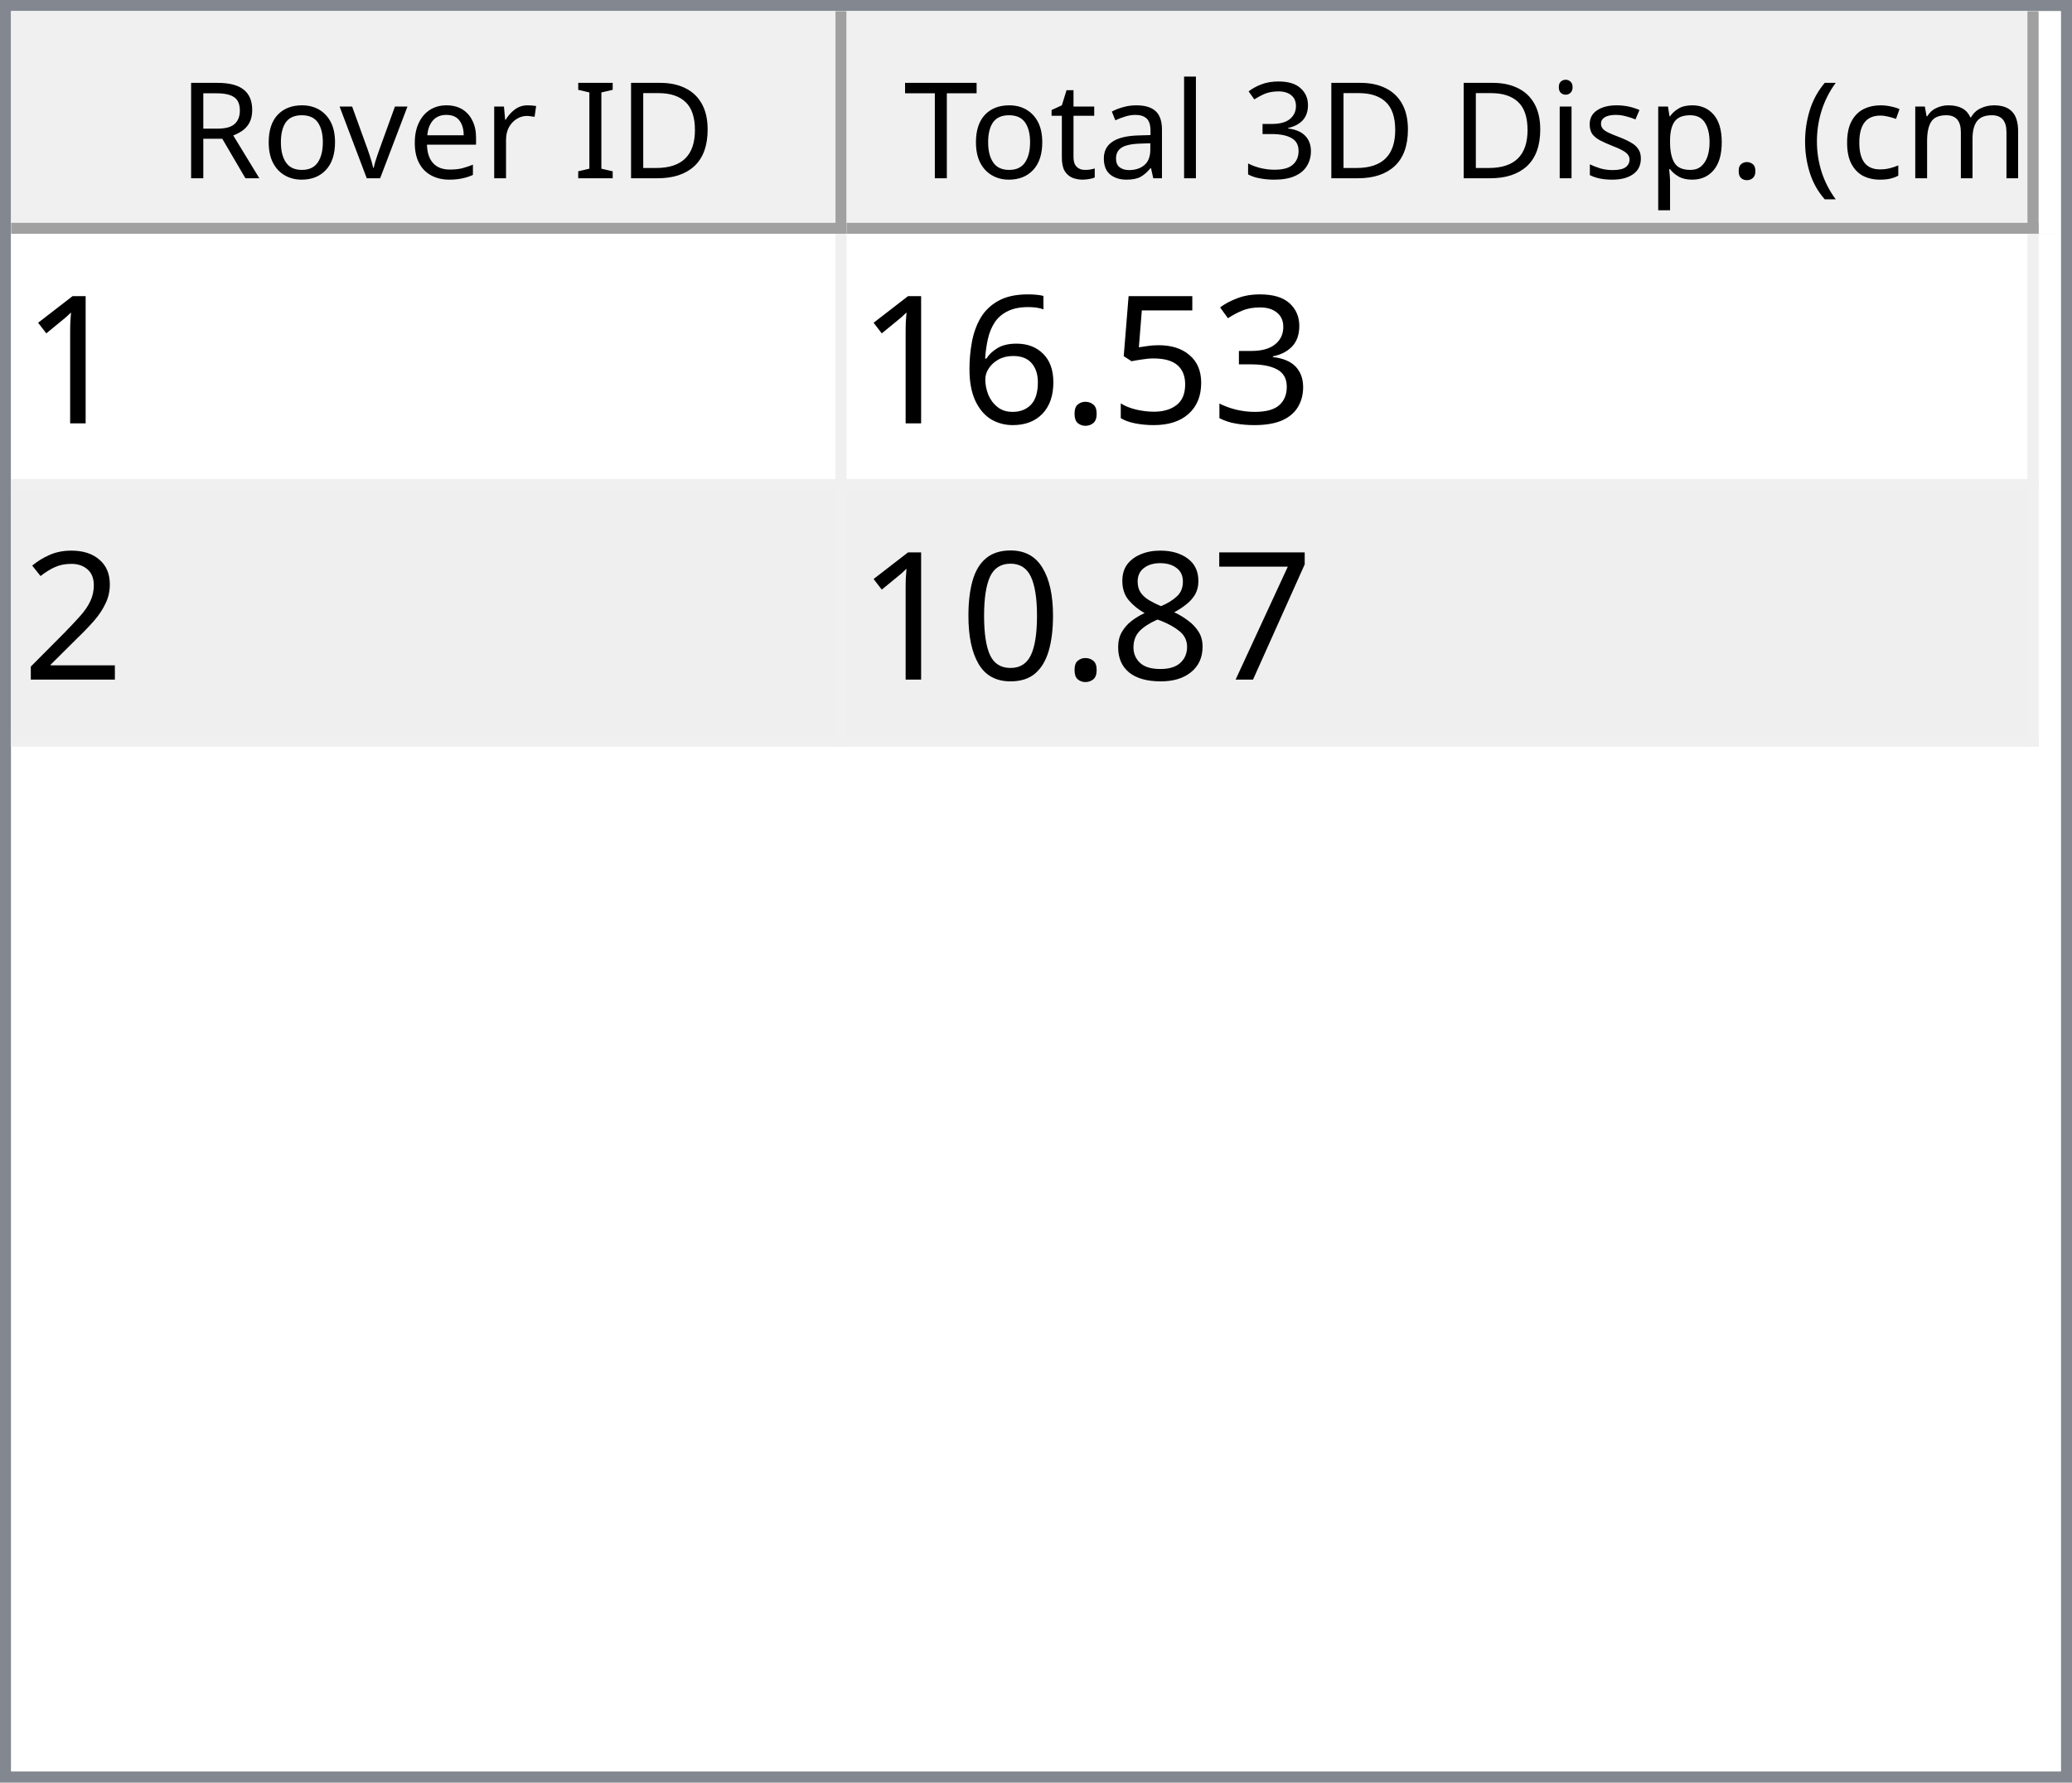
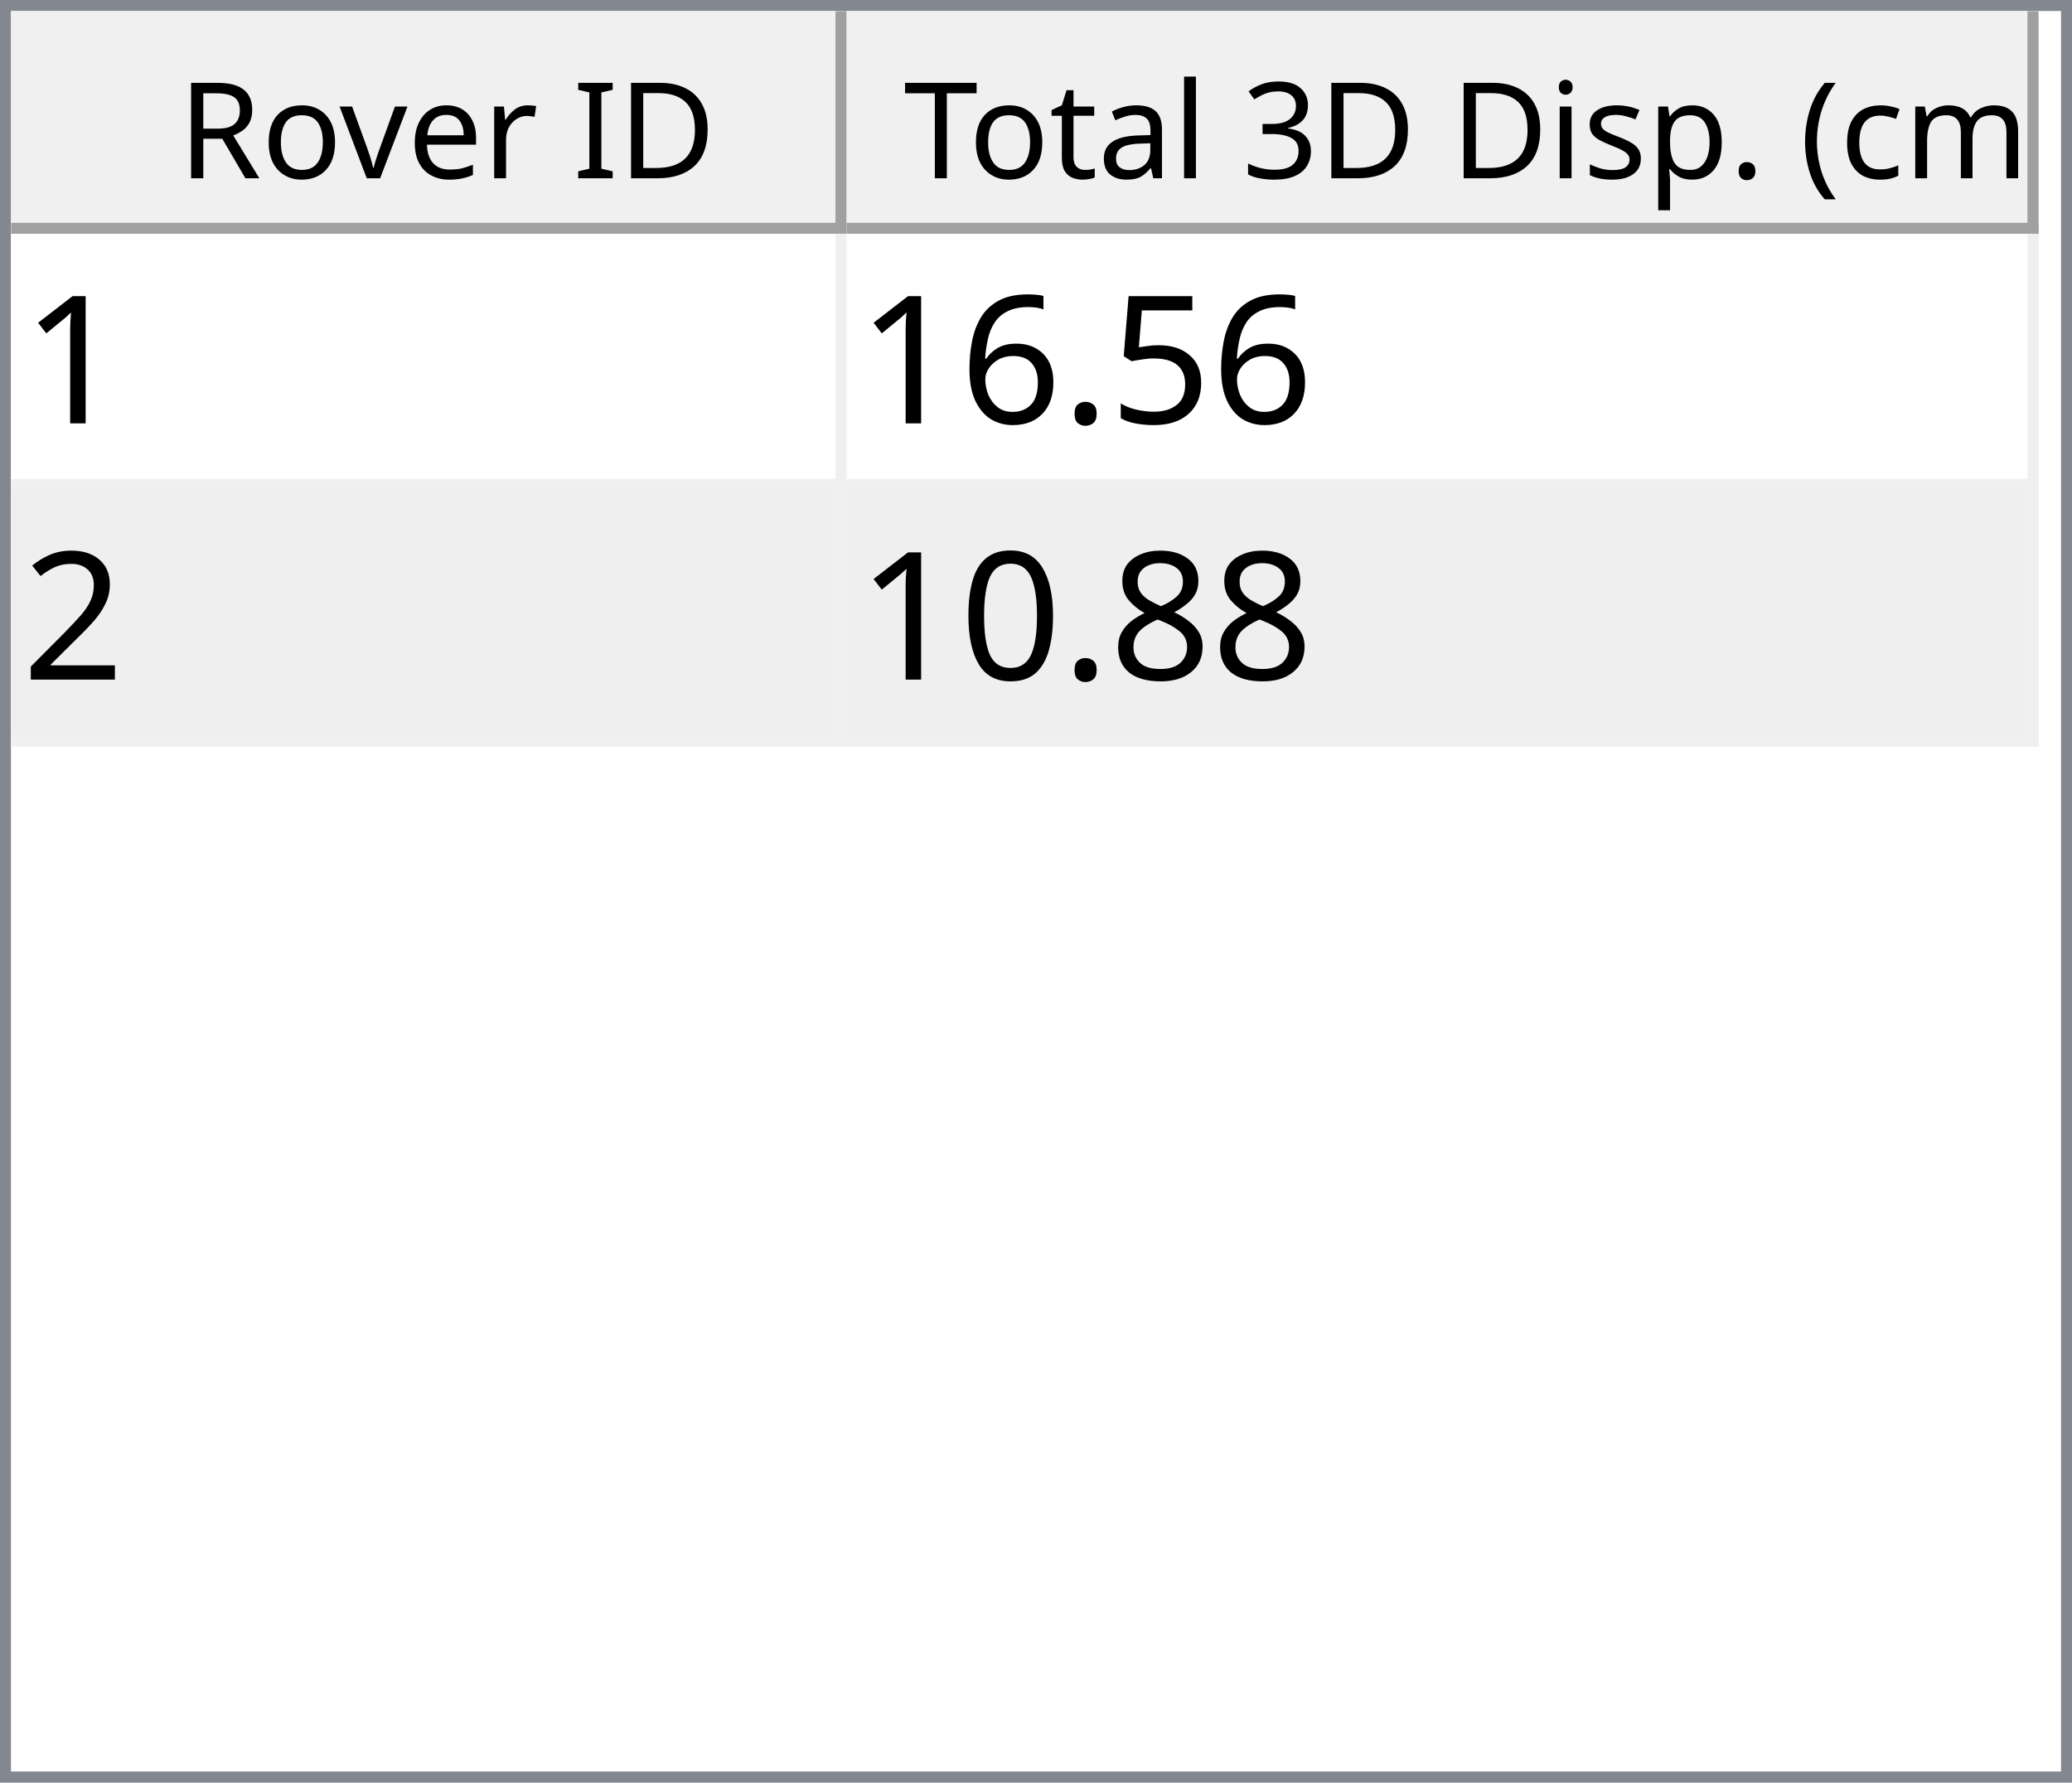
<svg xmlns="http://www.w3.org/2000/svg" style="fill-opacity:1; color-rendering:auto; color-interpolation:auto; text-rendering:auto; stroke:black; stroke-linecap:square; stroke-miterlimit:10; shape-rendering:auto; stroke-opacity:1; fill:black; stroke-dasharray:none; font-weight:normal; stroke-width:1; font-family:'Dialog'; font-style:normal; stroke-linejoin:miter; font-size:12px; stroke-dashoffset:0; image-rendering:auto;" width="186" height="160">
  <defs id="genericDefs" />
  <g>
    <defs id="defs1">
      <clipPath clipPathUnits="userSpaceOnUse" id="clipPath1">
        <path d="M0 0 L186 0 L186 160 L0 160 L0 0 Z" />
      </clipPath>
      <clipPath clipPathUnits="userSpaceOnUse" id="clipPath2">
        <path d="M0 0 L0 160 L186 160 L186 0 Z" />
      </clipPath>
      <clipPath clipPathUnits="userSpaceOnUse" id="clipPath3">
        <path d="M0 0 L0 20 L184 20 L184 0 Z" />
      </clipPath>
      <clipPath clipPathUnits="userSpaceOnUse" id="clipPath4">
        <path d="M0 0 L0 20 L75 20 L75 0 Z" />
      </clipPath>
      <clipPath clipPathUnits="userSpaceOnUse" id="clipPath5">
        <path d="M1 1 L1 19 L74 19 L74 1 Z" />
      </clipPath>
      <clipPath clipPathUnits="userSpaceOnUse" id="clipPath6">
        <path d="M0 0 L0 18 L73 18 L73 0 Z" />
      </clipPath>
      <clipPath clipPathUnits="userSpaceOnUse" id="clipPath7">
        <path d="M-0.5 -0.5 L-0.5 19.5 L74.5 19.5 L74.5 -0.5 Z" />
      </clipPath>
      <clipPath clipPathUnits="userSpaceOnUse" id="clipPath8">
        <path d="M0 0 L0 20 L107 20 L107 0 Z" />
      </clipPath>
      <clipPath clipPathUnits="userSpaceOnUse" id="clipPath9">
        <path d="M1 1 L1 19 L106 19 L106 1 Z" />
      </clipPath>
      <clipPath clipPathUnits="userSpaceOnUse" id="clipPath10">
        <path d="M0 0 L0 18 L105 18 L105 0 Z" />
      </clipPath>
      <clipPath clipPathUnits="userSpaceOnUse" id="clipPath11">
        <path d="M-0.5 -0.5 L-0.5 19.5 L106.5 19.5 L106.5 -0.5 Z" />
      </clipPath>
      <clipPath clipPathUnits="userSpaceOnUse" id="clipPath12">
        <path d="M0 0 L0 138 L184 138 L184 0 Z" />
      </clipPath>
      <clipPath clipPathUnits="userSpaceOnUse" id="clipPath13">
        <path d="M0 0 L0 46 L182 46 L182 0 Z" />
      </clipPath>
      <clipPath clipPathUnits="userSpaceOnUse" id="clipPath14">
        <path d="M-0.5 -0.5 L-0.5 45.5 L181.5 45.5 L181.5 -0.5 Z" />
      </clipPath>
      <clipPath clipPathUnits="userSpaceOnUse" id="clipPath15">
        <path d="M0 0 L0 22 L74 22 L74 0 Z" />
      </clipPath>
      <clipPath clipPathUnits="userSpaceOnUse" id="clipPath16">
        <path d="M0 0 L0 22 L106 22 L106 0 Z" />
      </clipPath>
      <font horiz-adv-x="64.551" id="font1">
        <font-face ascent="107.91" descent="25.098" units-per-em="100" style="font-style:normal; font-family:Segoe UI; font-weight:normal;" />
        <missing-glyph horiz-adv-x="64.551" d="M8.109 0 L8.109 68.266 L56.453 68.266 L56.453 0 L8.109 0 ZM15.328 7.234 L49.219 7.234 L49.219 61.031 L15.328 61.031 L15.328 7.234 Z" />
        <glyph unicode="D" horiz-adv-x="70.117" d="M9.188 0 L9.188 70.016 L28.516 70.016 Q65.531 70.016 65.531 35.891 Q65.531 19.672 55.25 9.836 Q44.969 0 27.734 0 L9.188 0 ZM17.391 62.594 L17.391 7.422 L27.828 7.422 Q41.609 7.422 49.273 14.797 Q56.938 22.172 56.938 35.688 Q56.938 62.594 28.328 62.594 L17.391 62.594 Z" />
        <glyph unicode="I" horiz-adv-x="26.611" d="M17.391 0 L9.188 0 L9.188 70.016 L17.391 70.016 L17.391 0 Z" />
        <glyph unicode=" " horiz-adv-x="27.393" d="" />
        <glyph unicode="r" horiz-adv-x="34.766" d="M34.188 41.891 Q32.078 43.5 28.125 43.5 Q23 43.5 19.555 38.672 Q16.109 33.844 16.109 25.484 L16.109 0 L8.109 0 L8.109 50 L16.109 50 L16.109 39.703 L16.312 39.703 Q18.016 44.969 21.531 47.922 Q25.047 50.875 29.391 50.875 Q32.516 50.875 34.188 50.203 L34.188 41.891 Z" />
        <glyph unicode="e" horiz-adv-x="52.295" d="M48.297 23 L12.984 23 Q13.188 14.656 17.484 10.109 Q21.781 5.562 29.297 5.562 Q37.75 5.562 44.828 11.141 L44.828 3.609 Q38.234 -1.172 27.391 -1.172 Q16.797 -1.172 10.742 5.641 Q4.688 12.453 4.688 24.812 Q4.688 36.469 11.305 43.82 Q17.922 51.172 27.734 51.172 Q37.547 51.172 42.922 44.828 Q48.297 38.484 48.297 27.203 L48.297 23 ZM40.094 29.781 Q40.047 36.719 36.75 40.578 Q33.453 44.438 27.594 44.438 Q21.922 44.438 17.969 40.383 Q14.016 36.328 13.094 29.781 L40.094 29.781 Z" />
        <glyph unicode="v" horiz-adv-x="47.9" d="M47.406 50 L27.484 0 L19.625 0 L0.688 50 L9.469 50 L22.172 13.672 Q23.578 9.672 23.922 6.688 L24.125 6.688 Q24.609 10.453 25.688 13.484 L38.969 50 L47.406 50 Z" />
        <glyph unicode="o" horiz-adv-x="58.594" d="M29 -1.172 Q17.922 -1.172 11.305 5.836 Q4.688 12.844 4.688 24.422 Q4.688 37.016 11.57 44.094 Q18.453 51.172 30.172 51.172 Q41.359 51.172 47.633 44.289 Q53.906 37.406 53.906 25.203 Q53.906 13.234 47.141 6.031 Q40.375 -1.172 29 -1.172 ZM29.594 44.438 Q21.875 44.438 17.383 39.188 Q12.891 33.938 12.891 24.703 Q12.891 15.828 17.43 10.695 Q21.969 5.562 29.594 5.562 Q37.359 5.562 41.531 10.594 Q45.703 15.625 45.703 24.906 Q45.703 34.281 41.531 39.359 Q37.359 44.438 29.594 44.438 Z" />
        <glyph unicode="R" horiz-adv-x="59.814" d="M59.375 0 L49.609 0 L37.891 19.625 Q36.281 22.359 34.766 24.289 Q33.25 26.219 31.664 27.438 Q30.078 28.656 28.25 29.219 Q26.422 29.781 24.125 29.781 L17.391 29.781 L17.391 0 L9.188 0 L9.188 70.016 L30.078 70.016 Q34.672 70.016 38.555 68.867 Q42.438 67.719 45.289 65.375 Q48.141 63.031 49.758 59.547 Q51.375 56.062 51.375 51.375 Q51.375 47.703 50.273 44.656 Q49.172 41.609 47.148 39.211 Q45.125 36.812 42.266 35.133 Q39.406 33.453 35.844 32.516 L35.844 32.328 Q37.594 31.547 38.891 30.547 Q40.188 29.547 41.359 28.18 Q42.531 26.812 43.68 25.078 Q44.828 23.344 46.234 21.047 L59.375 0 ZM17.391 62.594 L17.391 37.203 L28.516 37.203 Q31.594 37.203 34.203 38.133 Q36.812 39.062 38.719 40.797 Q40.625 42.531 41.703 45.047 Q42.781 47.562 42.781 50.688 Q42.781 56.297 39.141 59.445 Q35.5 62.594 28.609 62.594 L17.391 62.594 Z" />
        <glyph unicode=")" horiz-adv-x="30.176" d="M8.297 -15.922 L1.172 -15.922 Q16.406 2.344 16.406 26.812 Q16.406 51.469 1.078 70.016 L8.297 70.016 Q23.531 52.156 23.531 26.703 Q23.531 1.375 8.297 -15.922 Z" />
        <glyph unicode="m" horiz-adv-x="86.133" d="M79.109 0 L71.094 0 L71.094 28.719 Q71.094 37.016 68.531 40.727 Q65.969 44.438 59.906 44.438 Q54.781 44.438 51.195 39.75 Q47.609 35.062 47.609 28.516 L47.609 0 L39.594 0 L39.594 29.688 Q39.594 44.438 28.219 44.438 Q22.953 44.438 19.531 40.016 Q16.109 35.594 16.109 28.516 L16.109 0 L8.109 0 L8.109 50 L16.109 50 L16.109 42.094 L16.312 42.094 Q21.625 51.172 31.844 51.172 Q36.969 51.172 40.773 48.312 Q44.578 45.453 46 40.828 Q51.562 51.172 62.594 51.172 Q79.109 51.172 79.109 30.812 L79.109 0 Z" />
        <glyph unicode="c" horiz-adv-x="46.191" d="M42.188 2.297 Q36.422 -1.172 28.516 -1.172 Q17.828 -1.172 11.258 5.789 Q4.688 12.75 4.688 23.828 Q4.688 36.188 11.766 43.68 Q18.844 51.172 30.672 51.172 Q37.25 51.172 42.281 48.734 L42.281 40.531 Q36.719 44.438 30.375 44.438 Q22.703 44.438 17.797 38.945 Q12.891 33.453 12.891 24.516 Q12.891 15.719 17.508 10.641 Q22.125 5.562 29.891 5.562 Q36.422 5.562 42.188 9.906 L42.188 2.297 Z" />
        <glyph unicode="(" horiz-adv-x="30.176" d="M29.109 -15.922 L21.969 -15.922 Q6.844 1.375 6.844 26.703 Q6.844 52.156 21.969 70.016 L29.203 70.016 Q13.875 51.469 13.875 26.812 Q13.875 2.344 29.109 -15.922 Z" />
        <glyph unicode="." horiz-adv-x="21.68" d="M10.891 -1.078 Q8.641 -1.078 7.055 0.539 Q5.469 2.156 5.469 4.391 Q5.469 6.641 7.055 8.273 Q8.641 9.906 10.891 9.906 Q13.188 9.906 14.797 8.273 Q16.406 6.641 16.406 4.391 Q16.406 2.156 14.797 0.539 Q13.188 -1.078 10.891 -1.078 Z" />
        <glyph unicode="p" horiz-adv-x="58.789" d="M16.312 7.234 L16.109 7.234 L16.109 -23 L8.109 -23 L8.109 50 L16.109 50 L16.109 41.219 L16.312 41.219 Q22.219 51.172 33.594 51.172 Q43.266 51.172 48.688 44.461 Q54.109 37.75 54.109 26.469 Q54.109 13.922 48 6.375 Q41.891 -1.172 31.297 -1.172 Q21.578 -1.172 16.312 7.234 ZM16.109 27.391 L16.109 20.406 Q16.109 14.203 20.141 9.883 Q24.172 5.562 30.375 5.562 Q37.641 5.562 41.773 11.133 Q45.906 16.703 45.906 26.609 Q45.906 34.969 42.047 39.703 Q38.188 44.438 31.594 44.438 Q24.609 44.438 20.359 39.578 Q16.109 34.719 16.109 27.391 Z" />
        <glyph unicode="s" horiz-adv-x="42.432" d="M5.078 1.812 L5.078 10.406 Q11.625 5.562 19.484 5.562 Q30.031 5.562 30.031 12.594 Q30.031 14.594 29.125 15.992 Q28.219 17.391 26.68 18.461 Q25.141 19.531 23.07 20.383 Q21 21.234 18.609 22.172 Q15.281 23.484 12.766 24.828 Q10.25 26.172 8.57 27.859 Q6.891 29.547 6.031 31.695 Q5.172 33.844 5.172 36.719 Q5.172 40.234 6.789 42.945 Q8.406 45.656 11.086 47.484 Q13.766 49.312 17.211 50.242 Q20.656 51.172 24.312 51.172 Q30.812 51.172 35.938 48.922 L35.938 40.828 Q30.422 44.438 23.25 44.438 Q21 44.438 19.195 43.922 Q17.391 43.406 16.094 42.477 Q14.797 41.547 14.086 40.258 Q13.375 38.969 13.375 37.406 Q13.375 35.453 14.086 34.133 Q14.797 32.812 16.164 31.789 Q17.531 30.766 19.484 29.938 Q21.438 29.109 23.922 28.125 Q27.25 26.859 29.883 25.516 Q32.516 24.172 34.375 22.484 Q36.234 20.797 37.234 18.602 Q38.234 16.406 38.234 13.375 Q38.234 9.672 36.602 6.938 Q34.969 4.203 32.234 2.398 Q29.5 0.594 25.93 -0.289 Q22.359 -1.172 18.453 -1.172 Q10.75 -1.172 5.078 1.812 Z" />
        <glyph unicode="i" horiz-adv-x="24.219" d="M12.203 62.703 Q10.062 62.703 8.547 64.164 Q7.031 65.625 7.031 67.875 Q7.031 70.125 8.547 71.609 Q10.062 73.094 12.203 73.094 Q14.406 73.094 15.945 71.609 Q17.484 70.125 17.484 67.875 Q17.484 65.719 15.945 64.211 Q14.406 62.703 12.203 62.703 ZM16.109 0 L8.109 0 L8.109 50 L16.109 50 L16.109 0 Z" />
        <glyph unicode="3" horiz-adv-x="53.906" d="M46.531 19.828 Q46.531 15.094 44.75 11.211 Q42.969 7.328 39.719 4.57 Q36.469 1.812 31.93 0.297 Q27.391 -1.219 21.922 -1.219 Q11.922 -1.219 6 2.594 L6 11.188 Q13.094 5.609 22.219 5.609 Q25.875 5.609 28.828 6.539 Q31.781 7.469 33.906 9.227 Q36.031 10.984 37.18 13.477 Q38.328 15.969 38.328 19.094 Q38.328 32.812 18.797 32.812 L12.984 32.812 L12.984 39.594 L18.5 39.594 Q35.797 39.594 35.797 52.484 Q35.797 64.406 22.609 64.406 Q15.188 64.406 8.688 59.422 L8.688 67.188 Q15.375 71.188 24.609 71.188 Q29 71.188 32.57 69.969 Q36.141 68.75 38.68 66.555 Q41.219 64.359 42.609 61.281 Q44 58.203 44 54.5 Q44 40.672 30.031 36.719 L30.031 36.531 Q33.594 36.141 36.625 34.797 Q39.656 33.453 41.852 31.305 Q44.047 29.156 45.289 26.25 Q46.531 23.344 46.531 19.828 Z" />
        <glyph unicode="l" horiz-adv-x="24.219" d="M16.109 0 L8.109 0 L8.109 74.031 L16.109 74.031 L16.109 0 Z" />
        <glyph unicode="a" horiz-adv-x="50.879" d="M43.891 0 L35.891 0 L35.891 7.812 L35.688 7.812 Q30.469 -1.172 20.312 -1.172 Q12.844 -1.172 8.617 2.781 Q4.391 6.734 4.391 13.281 Q4.391 27.297 20.906 29.594 L35.891 31.688 Q35.891 44.438 25.594 44.438 Q16.547 44.438 9.281 38.281 L9.281 46.484 Q16.656 51.172 26.266 51.172 Q43.891 51.172 43.891 32.516 L43.891 0 ZM35.891 25.297 L23.828 23.641 Q18.266 22.859 15.43 20.875 Q12.594 18.891 12.594 13.875 Q12.594 10.203 15.211 7.883 Q17.828 5.562 22.172 5.562 Q28.125 5.562 32.008 9.742 Q35.891 13.922 35.891 20.312 L35.891 25.297 Z" />
        <glyph unicode="t" horiz-adv-x="33.887" d="M31.297 0.484 Q28.469 -1.078 23.828 -1.078 Q10.688 -1.078 10.688 13.578 L10.688 43.172 L2.094 43.172 L2.094 50 L10.688 50 L10.688 62.203 L18.703 64.797 L18.703 50 L31.297 50 L31.297 43.172 L18.703 43.172 L18.703 14.984 Q18.703 9.969 20.414 7.82 Q22.125 5.672 26.078 5.672 Q29.109 5.672 31.297 7.328 L31.297 0.484 Z" />
        <glyph unicode="T" horiz-adv-x="52.393" d="M50.594 62.594 L30.375 62.594 L30.375 0 L22.172 0 L22.172 62.594 L2 62.594 L2 70.016 L50.594 70.016 L50.594 62.594 Z" />
      </font>
      <font horiz-adv-x="75.0" id="font2">
        <font-face ascent="100.537" descent="21.973" units-per-em="100" style="font-style:normal; font-family:sans-serif; font-weight:normal;" />
        <missing-glyph horiz-adv-x="75.0" d="M12.5 0 L12.5 62.5 L62.5 62.5 L62.5 0 L12.5 0 ZM14.062 1.562 L60.938 1.562 L60.938 60.938 L14.062 60.938 L14.062 1.562 Z" />
        <glyph unicode="1" horiz-adv-x="55.615" d="M37.25 0 L28.469 0 L28.469 56 Q25.297 52.984 20.141 49.953 Q14.984 46.922 10.891 45.406 L10.891 53.906 Q18.266 57.375 23.781 62.305 Q29.297 67.234 31.594 71.875 L37.25 71.875 L37.25 0 Z" />
-         <glyph unicode="3" horiz-adv-x="55.615" d="M4.203 18.891 L12.984 20.062 Q14.5 12.594 18.141 9.297 Q21.781 6 27 6 Q33.203 6 37.477 10.297 Q41.75 14.594 41.75 20.953 Q41.75 27 37.797 30.93 Q33.844 34.859 27.734 34.859 Q25.25 34.859 21.531 33.891 L22.516 41.609 Q23.391 41.5 23.922 41.5 Q29.547 41.5 34.039 44.43 Q38.531 47.359 38.531 53.469 Q38.531 58.297 35.258 61.477 Q31.984 64.656 26.812 64.656 Q21.688 64.656 18.266 61.43 Q14.844 58.203 13.875 51.766 L5.078 53.328 Q6.688 62.156 12.398 67.016 Q18.109 71.875 26.609 71.875 Q32.469 71.875 37.398 69.359 Q42.328 66.844 44.945 62.5 Q47.562 58.156 47.562 53.266 Q47.562 48.641 45.07 44.828 Q42.578 41.016 37.703 38.766 Q44.047 37.312 47.562 32.695 Q51.078 28.078 51.078 21.141 Q51.078 11.766 44.242 5.25 Q37.406 -1.266 26.953 -1.266 Q17.531 -1.266 11.305 4.352 Q5.078 9.969 4.203 18.891 Z" />
        <glyph unicode="5" horiz-adv-x="55.615" d="M4.156 18.75 L13.375 19.531 Q14.406 12.797 18.141 9.398 Q21.875 6 27.156 6 Q33.5 6 37.891 10.789 Q42.281 15.578 42.281 23.484 Q42.281 31 38.062 35.352 Q33.844 39.703 27 39.703 Q22.75 39.703 19.336 37.773 Q15.922 35.844 13.969 32.766 L5.719 33.844 L12.641 70.609 L48.25 70.609 L48.25 62.203 L19.672 62.203 L15.828 42.969 Q22.266 47.469 29.344 47.469 Q38.719 47.469 45.164 40.969 Q51.609 34.469 51.609 24.266 Q51.609 14.547 45.953 7.469 Q39.062 -1.219 27.156 -1.219 Q17.391 -1.219 11.211 4.25 Q5.031 9.719 4.156 18.75 Z" />
        <glyph unicode="." horiz-adv-x="27.783" d="M9.078 0 L9.078 10.016 L19.094 10.016 L19.094 0 L9.078 0 Z" />
        <glyph unicode="6" horiz-adv-x="55.615" d="M49.75 54.047 L41.016 53.375 Q39.844 58.547 37.703 60.891 Q34.125 64.656 28.906 64.656 Q24.703 64.656 21.531 62.312 Q17.391 59.281 14.992 53.469 Q12.594 47.656 12.5 36.922 Q15.672 41.75 20.266 44.094 Q24.859 46.438 29.891 46.438 Q38.672 46.438 44.852 39.969 Q51.031 33.5 51.031 23.25 Q51.031 16.5 48.125 10.719 Q45.219 4.938 40.141 1.859 Q35.062 -1.219 28.609 -1.219 Q17.625 -1.219 10.695 6.859 Q3.766 14.938 3.766 33.5 Q3.766 54.25 11.422 63.672 Q18.109 71.875 29.438 71.875 Q37.891 71.875 43.289 67.141 Q48.688 62.406 49.75 54.047 ZM13.875 23.188 Q13.875 18.656 15.797 14.508 Q17.719 10.359 21.188 8.18 Q24.656 6 28.469 6 Q34.031 6 38.039 10.492 Q42.047 14.984 42.047 22.703 Q42.047 30.125 38.086 34.398 Q34.125 38.672 28.125 38.672 Q22.172 38.672 18.023 34.398 Q13.875 30.125 13.875 23.188 Z" />
        <glyph unicode="2" horiz-adv-x="55.615" d="M50.344 8.453 L50.344 0 L3.031 0 Q2.938 3.172 4.047 6.109 Q5.859 10.938 9.836 15.625 Q13.812 20.312 21.344 26.469 Q33.016 36.031 37.117 41.625 Q41.219 47.219 41.219 52.203 Q41.219 57.422 37.477 61.008 Q33.734 64.594 27.734 64.594 Q21.391 64.594 17.578 60.789 Q13.766 56.984 13.719 50.25 L4.688 51.172 Q5.609 61.281 11.664 66.578 Q17.719 71.875 27.938 71.875 Q38.234 71.875 44.242 66.164 Q50.25 60.453 50.25 52 Q50.25 47.703 48.492 43.555 Q46.734 39.406 42.656 34.812 Q38.578 30.219 29.109 22.219 Q21.188 15.578 18.945 13.211 Q16.703 10.844 15.234 8.453 L50.344 8.453 Z" />
-         <glyph unicode="7" horiz-adv-x="55.615" d="M4.734 62.203 L4.734 70.656 L51.078 70.656 L51.078 63.812 Q44.234 56.547 37.523 44.484 Q30.812 32.422 27.156 19.672 Q24.516 10.688 23.781 0 L14.75 0 Q14.891 8.453 18.062 20.414 Q21.234 32.375 27.172 43.484 Q33.109 54.594 39.797 62.203 L4.734 62.203 Z" />
        <glyph unicode="8" horiz-adv-x="55.615" d="M17.672 38.812 Q12.203 40.828 9.57 44.539 Q6.938 48.25 6.938 53.422 Q6.938 61.234 12.555 66.555 Q18.172 71.875 27.484 71.875 Q36.859 71.875 42.578 66.43 Q48.297 60.984 48.297 53.172 Q48.297 48.188 45.68 44.508 Q43.062 40.828 37.75 38.812 Q44.344 36.672 47.781 31.883 Q51.219 27.094 51.219 20.453 Q51.219 11.281 44.727 5.031 Q38.234 -1.219 27.641 -1.219 Q17.047 -1.219 10.547 5.055 Q4.047 11.328 4.047 20.703 Q4.047 27.688 7.594 32.398 Q11.141 37.109 17.672 38.812 ZM15.922 53.719 Q15.922 48.641 19.195 45.414 Q22.469 42.188 27.688 42.188 Q32.766 42.188 36.016 45.383 Q39.266 48.578 39.266 53.219 Q39.266 58.062 35.914 61.359 Q32.562 64.656 27.594 64.656 Q22.562 64.656 19.242 61.43 Q15.922 58.203 15.922 53.719 ZM13.094 20.656 Q13.094 16.891 14.875 13.375 Q16.656 9.859 20.172 7.93 Q23.688 6 27.734 6 Q34.031 6 38.133 10.055 Q42.234 14.109 42.234 20.359 Q42.234 26.703 38.016 30.859 Q33.797 35.016 27.438 35.016 Q21.234 35.016 17.164 30.914 Q13.094 26.812 13.094 20.656 Z" />
        <glyph unicode="0" horiz-adv-x="55.615" d="M4.156 35.297 Q4.156 48 6.766 55.742 Q9.375 63.484 14.523 67.68 Q19.672 71.875 27.484 71.875 Q33.25 71.875 37.594 69.555 Q41.938 67.234 44.773 62.867 Q47.609 58.5 49.219 52.227 Q50.828 45.953 50.828 35.297 Q50.828 22.703 48.242 14.969 Q45.656 7.234 40.508 3.008 Q35.359 -1.219 27.484 -1.219 Q17.141 -1.219 11.234 6.203 Q4.156 15.141 4.156 35.297 ZM13.188 35.297 Q13.188 17.672 17.312 11.836 Q21.438 6 27.484 6 Q33.547 6 37.672 11.859 Q41.797 17.719 41.797 35.297 Q41.797 52.984 37.672 58.789 Q33.547 64.594 27.391 64.594 Q21.344 64.594 17.719 59.469 Q13.188 52.938 13.188 35.297 Z" />
      </font>
    </defs>
    <g style="fill:white; stroke:white;">
      <rect x="0" y="0" width="186" style="clip-path:url(#clipPath1); stroke:none;" height="160" />
    </g>
    <g style="fill:white; text-rendering:optimizeSpeed; color-rendering:optimizeSpeed; image-rendering:optimizeSpeed; shape-rendering:crispEdges; stroke:white; color-interpolation:sRGB;">
      <rect x="0" width="186" height="160" y="0" style="stroke:none;" />
      <path style="stroke:none;" d="M0 160 L186 160 L186 0 L0 0 Z" />
    </g>
    <g style="fill:rgb(240,240,240); font-family:'Segoe UI'; stroke:rgb(240,240,240);">
      <rect x="0" y="0" width="186" style="clip-path:url(#clipPath2); stroke:none;" height="160" />
    </g>
    <g style="fill:rgb(130,135,144); font-family:'Segoe UI'; stroke:rgb(130,135,144);">
      <path d="M0 0 L186 0 L186 160 L0 160 L0 0 ZM1 1 L185 1 L185 159 L1 159 L1 1 Z" style="fill-rule:evenodd; clip-path:url(#clipPath2); stroke:none;" />
    </g>
    <g style="fill:white; font-family:'Segoe UI'; stroke:white;" transform="translate(1,1)">
      <rect x="0" y="0" width="184" style="clip-path:url(#clipPath3); stroke:none;" height="20" />
    </g>
    <g style="fill:rgb(240,240,240); font-family:'Segoe UI'; stroke:rgb(240,240,240);" transform="translate(1,1)">
      <rect x="0" y="0" width="75" style="clip-path:url(#clipPath4); stroke:none;" height="20" />
    </g>
    <g style="font-family:'Segoe UI';" transform="translate(2,2)">
      <text x="14" xml:space="preserve" y="14" style="clip-path:url(#clipPath6); stroke:none;">Rover ID</text>
    </g>
    <g style="fill:rgb(160,160,160); font-family:'Segoe UI'; stroke:rgb(160,160,160); stroke-linejoin:bevel;" transform="translate(1.5,1.5)">
      <line x1="74" x2="74" y1="0" style="fill:none; clip-path:url(#clipPath7);" y2="19" />
    </g>
    <g style="fill:rgb(160,160,160); font-family:'Segoe UI'; stroke:rgb(160,160,160); stroke-linejoin:bevel;" transform="matrix(1,0,0,1,1,1) translate(0.5,0.5)">
      <line x1="0" x2="74" y1="19" style="fill:none; clip-path:url(#clipPath7);" y2="19" />
    </g>
    <g style="fill:rgb(240,240,240); font-family:'Segoe UI'; stroke:rgb(240,240,240);" transform="translate(76,1)">
      <rect x="0" y="0" width="107" style="clip-path:url(#clipPath8); stroke:none;" height="20" />
    </g>
    <g style="font-family:'Segoe UI';" transform="translate(77,2)">
      <text x="1" xml:space="preserve" y="14" style="clip-path:url(#clipPath10); stroke:none;"> Total 3D Disp. (cm)</text>
    </g>
    <g style="fill:rgb(160,160,160); font-family:'Segoe UI'; stroke:rgb(160,160,160); stroke-linejoin:bevel;" transform="translate(76.5,1.5)">
      <line x1="106" x2="106" y1="0" style="fill:none; clip-path:url(#clipPath11);" y2="19" />
    </g>
    <g style="fill:rgb(160,160,160); font-family:'Segoe UI'; stroke:rgb(160,160,160); stroke-linejoin:bevel;" transform="matrix(1,0,0,1,76,1) translate(0.5,0.5)">
      <line x1="0" x2="106" y1="19" style="fill:none; clip-path:url(#clipPath11);" y2="19" />
    </g>
    <g style="fill:white; font-family:'Segoe UI'; stroke:white;" transform="translate(1,21)">
      <rect x="0" y="0" width="184" style="clip-path:url(#clipPath12); stroke:none;" height="138" />
    </g>
    <g style="fill:rgb(240,240,240); font-size:16px; font-family:sans-serif; stroke:rgb(240,240,240);" transform="translate(1,21)">
      <rect x="0" y="0" width="182" style="clip-path:url(#clipPath13); stroke:none;" height="46" />
      <line transform="translate(0.5,0.5)" x1="0" x2="181" y1="22" style="clip-path:url(#clipPath14); fill:none; stroke-linejoin:bevel;" y2="22" />
    </g>
    <g transform="matrix(1,0,0,1,1,21) translate(0.5,0.5)" style="fill:rgb(240,240,240); font-size:16px; font-family:sans-serif; stroke:rgb(240,240,240); stroke-linejoin:bevel;">
      <line x1="0" x2="181" y1="45" style="fill:none; clip-path:url(#clipPath14);" y2="45" />
    </g>
    <g transform="matrix(1,0,0,1,1,21) translate(0.5,0.5)" style="fill:rgb(240,240,240); font-size:16px; font-family:sans-serif; stroke:rgb(240,240,240); stroke-linejoin:bevel;">
      <line x1="74" x2="74" y1="0" style="fill:none; clip-path:url(#clipPath14);" y2="45" />
    </g>
    <g transform="matrix(1,0,0,1,1,21) translate(0.5,0.5)" style="fill:rgb(240,240,240); font-size:16px; font-family:sans-serif; stroke:rgb(240,240,240); stroke-linejoin:bevel;">
      <line x1="181" x2="181" y1="0" style="fill:none; clip-path:url(#clipPath14);" y2="45" />
    </g>
    <g style="fill:white; font-size:16px; font-family:sans-serif; stroke:white;" transform="matrix(1,0,0,1,1,21)">
      <rect x="0" y="0" width="74" style="clip-path:url(#clipPath15); stroke:none;" height="22" />
      <text x="1" y="17" style="fill:black; clip-path:url(#clipPath15); stroke:none;" xml:space="preserve">1</text>
    </g>
    <g style="fill:white; font-size:16px; font-family:sans-serif; stroke:white;" transform="matrix(1,0,0,1,1,21) translate(75,0)">
      <rect x="0" y="0" width="106" style="clip-path:url(#clipPath16); stroke:none;" height="22" />
-       <text x="1" y="17" style="fill:black; clip-path:url(#clipPath16); stroke:none;" xml:space="preserve">16.53</text>
+       <text x="1" y="17" style="fill:black; clip-path:url(#clipPath16); stroke:none;" xml:space="preserve">16.56</text>
    </g>
    <g style="fill:rgb(239,239,239); font-size:16px; font-family:sans-serif; stroke:rgb(239,239,239);" transform="matrix(1,0,0,1,1,21) translate(0,23)">
      <rect x="0" y="0" width="74" style="clip-path:url(#clipPath15); stroke:none;" height="22" />
      <text x="1" y="17" style="fill:black; clip-path:url(#clipPath15); stroke:none;" xml:space="preserve">2</text>
    </g>
    <g style="fill:rgb(239,239,239); font-size:16px; font-family:sans-serif; stroke:rgb(239,239,239);" transform="matrix(1,0,0,1,1,21) translate(75,23)">
      <rect x="0" y="0" width="106" style="clip-path:url(#clipPath16); stroke:none;" height="22" />
-       <text x="1" y="17" style="fill:black; clip-path:url(#clipPath16); stroke:none;" xml:space="preserve">10.87</text>
+       <text x="1" y="17" style="fill:black; clip-path:url(#clipPath16); stroke:none;" xml:space="preserve">10.88</text>
    </g>
  </g>
</svg>
